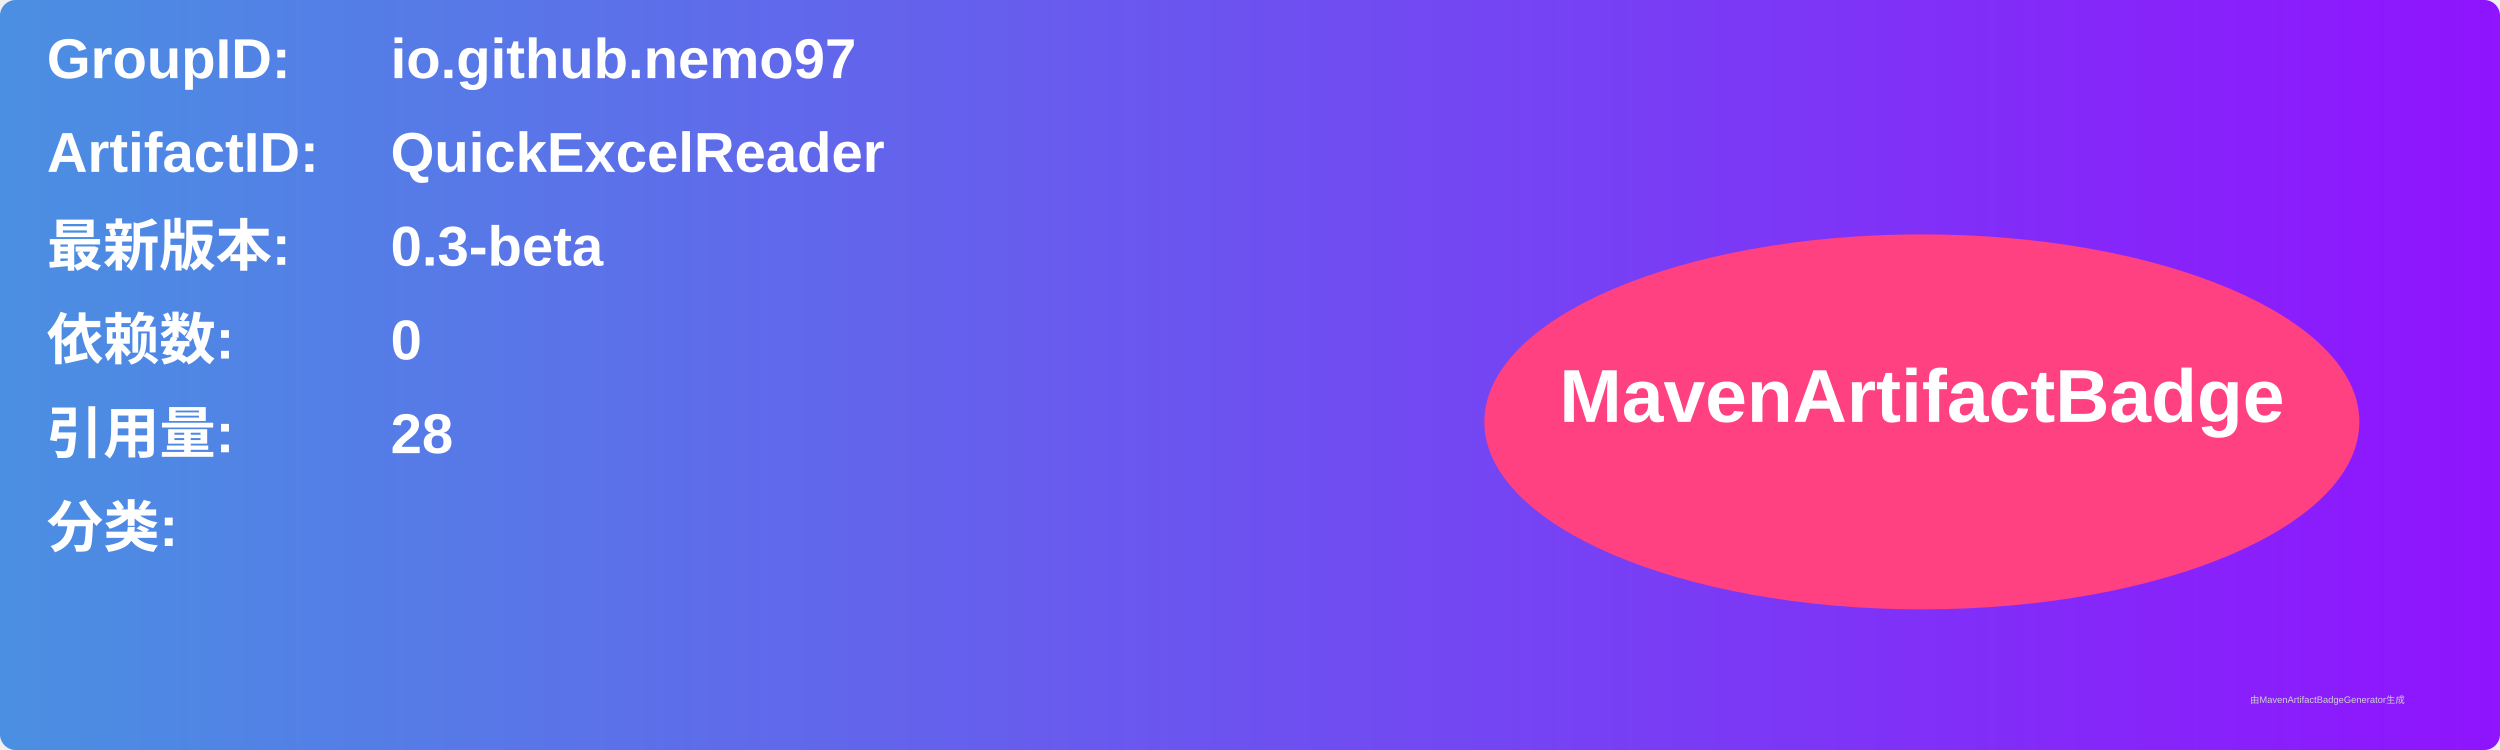
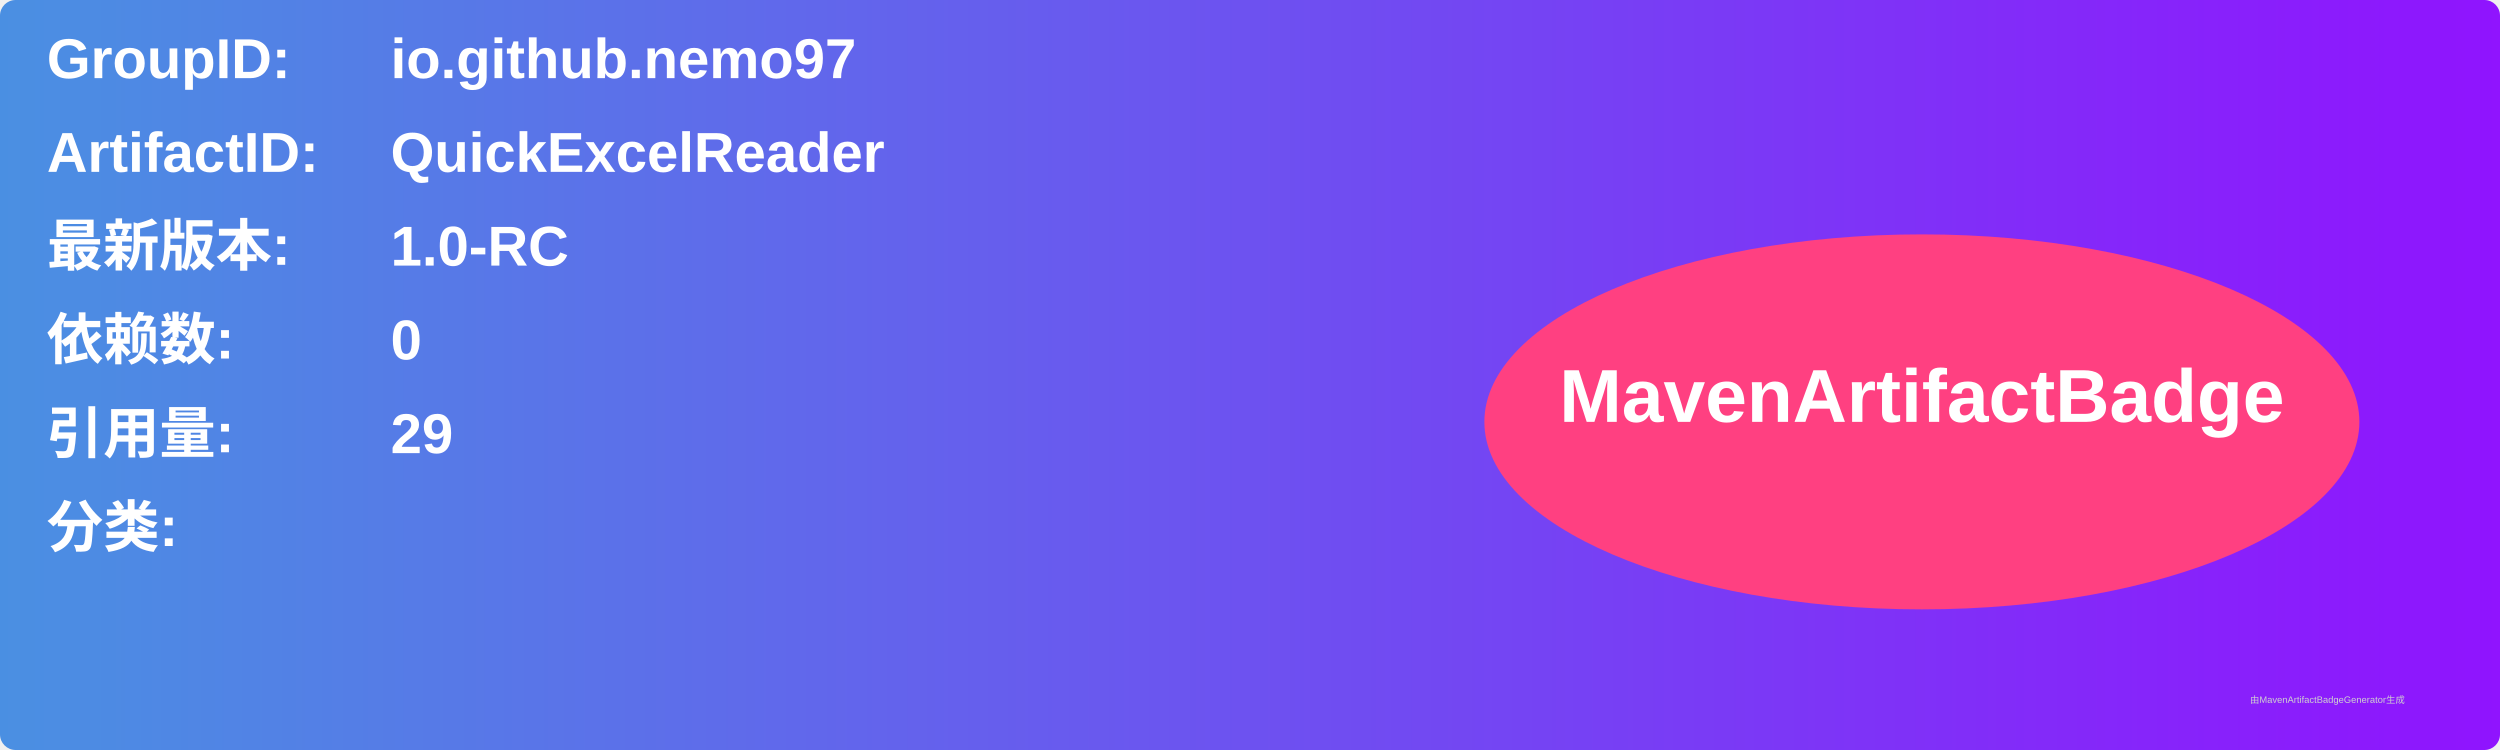
<svg xmlns="http://www.w3.org/2000/svg" width="800" height="240" viewBox="0 0 800 240">
  <linearGradient id="grad" x1="0%" y1="0%" x2="100%" y2="0%">
    <stop offset="0%" stop-color="#4a90e2" />
    <stop offset="100%" stop-color="#9013fe" />
  </linearGradient>
  <rect width="100%" height="100%" rx="5" ry="5" fill="url(#grad)" />
  <g transform="translate(15, 15)">
    <text x="0" y="10" font-family="Arial" font-size="18" fill="white" font-weight="bold" width="260">GroupID:</text>
    <text x="110" y="10" font-family="Arial" font-size="18" fill="white" font-weight="bold" width="460">io.github.nemo97</text>
    <text x="0" y="40" font-family="Arial" font-size="18" fill="white" font-weight="bold" width="260">ArtifactID:</text>
    <text x="110" y="40" font-family="Arial" font-size="18" fill="white" font-weight="bold" width="460">QuickExcelReader</text>
    <text x="0" y="70" font-family="Arial" font-size="18" fill="white" font-weight="bold">最新版本:</text>
    <text x="110" y="70" font-family="Arial" font-size="18" fill="white" font-weight="bold">
-       <tspan font-weight="bold">0.3-beta</tspan>
+       <tspan font-weight="bold">1.0-RC</tspan>
    </text>
    <text x="0" y="100" font-family="Arial" font-size="18" fill="white" font-weight="bold">依赖数: </text>
    <text x="110" y="100" font-family="Arial" font-size="18" fill="white">
      <tspan font-weight="bold">0</tspan>
    </text>
    <text x="0" y="130" font-family="Arial" font-size="18" fill="white" font-weight="bold">引用量: </text>
    <text x="110" y="130" font-family="Arial" font-size="18" fill="white">
-       <tspan font-weight="bold">28</tspan>
+       <tspan font-weight="bold">29</tspan>
    </text>
    <text x="0" y="160" font-family="Arial" font-size="18" fill="white" font-weight="bold">分类:</text>
    <text x="10" y="190" font-family="Arial" font-size="10" fill="white">
      <tspan font-weight="bold" />
    </text>
    <ellipse cx="600" cy="120" rx="140" ry="60" fill="#ff4081" />
    <text x="600" y="120" text-anchor="middle" font-family="Arial" font-size="24" fill="white" font-weight="bold">MavenArtifactBadge</text>
  </g>
  <text x="720" y="225" font-family="Arial" font-size="3" fill="#d0d0d0">由MavenArtifactBadgeGenerator生成</text>
</svg>
